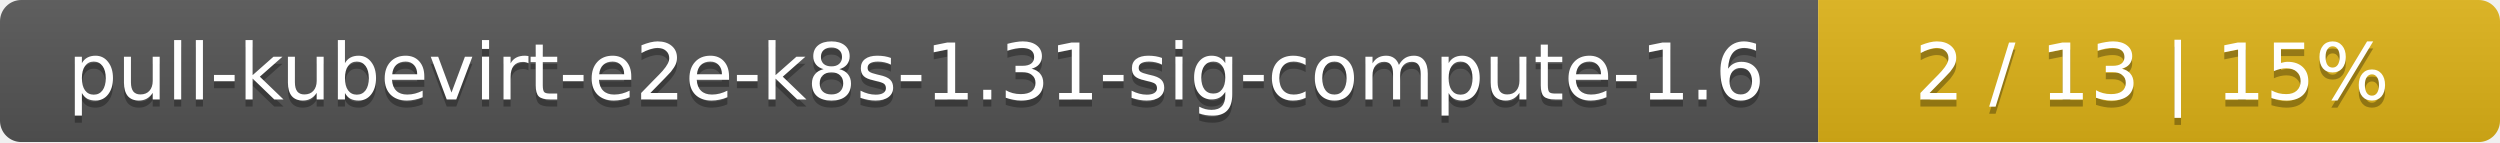
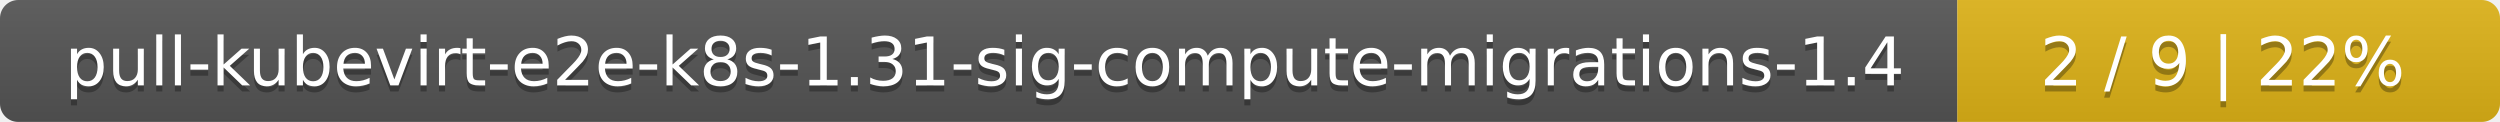
- <svg xmlns="http://www.w3.org/2000/svg" width="352" height="20">
+ <svg xmlns="http://www.w3.org/2000/svg" width="410" height="20">
  <linearGradient id="smooth" x2="0" y2="100%">
    <stop offset="0" stop-color="#bbb" stop-opacity=".1" />
    <stop offset="1" stop-opacity=".1" />
  </linearGradient>
  <mask id="round">
-     <rect width="352" height="20" rx="3" fill="#fff" />
+     <rect width="410" height="20" rx="3" fill="#fff" />
  </mask>
  <g mask="url(#round)">
-     <rect width="256" height="20" fill="#555" />
-     <rect x="256" width="96" height="20" fill="#dfb317" />
-     <rect width="352" height="20" fill="url(#smooth)" />
+     <rect width="321" height="20" fill="#555" />
+     <rect x="321" width="89" height="20" fill="#dfb317" />
+     <rect width="410" height="20" fill="url(#smooth)" />
  </g>
  <g fill="#fff" text-anchor="middle" font-family="DejaVu Sans,Verdana,Geneva,sans-serif" font-size="11">
-     <text x="129" y="15" fill="#010101" fill-opacity=".3">pull-kubevirt-e2e-k8s-1.31-sig-compute-1.6</text>
-     <text x="129" y="14">pull-kubevirt-e2e-k8s-1.31-sig-compute-1.6</text>
-     <text x="303" y="15" fill="#010101" fill-opacity=".3">2 / 13    |    15%</text>
-     <text x="303" y="14">2 / 13    |    15%</text>
+     <text x="161.5" y="15" fill="#010101" fill-opacity=".3">pull-kubevirt-e2e-k8s-1.31-sig-compute-migrations-1.4</text>
+     <text x="161.5" y="14">pull-kubevirt-e2e-k8s-1.31-sig-compute-migrations-1.4</text>
+     <text x="364.5" y="15" fill="#010101" fill-opacity=".3">2 / 9    |    22%</text>
+     <text x="364.5" y="14">2 / 9    |    22%</text>
  </g>
</svg>
